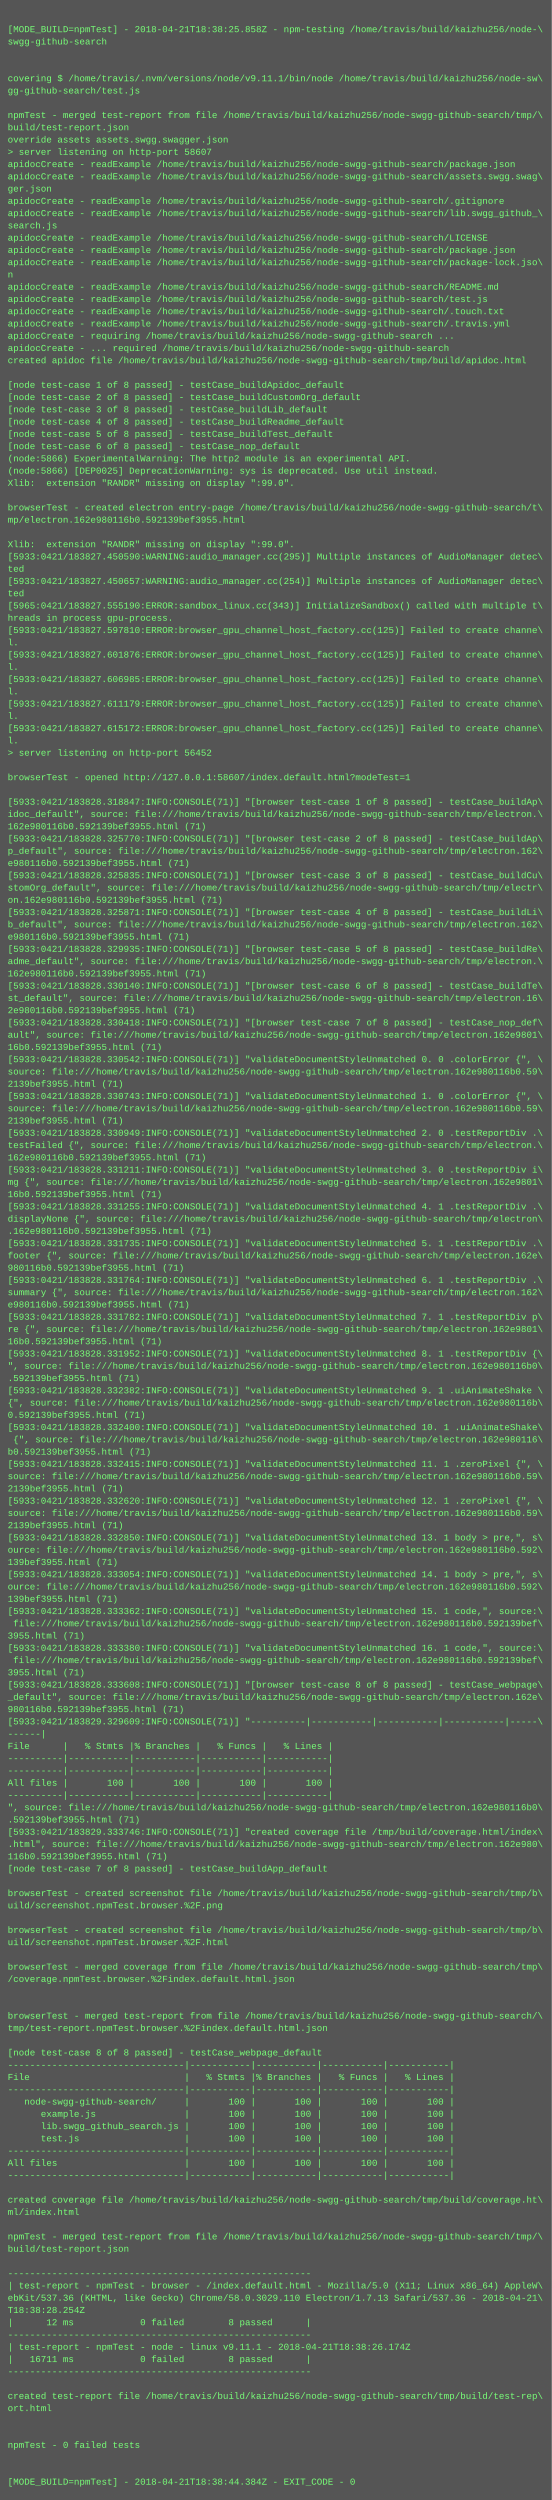
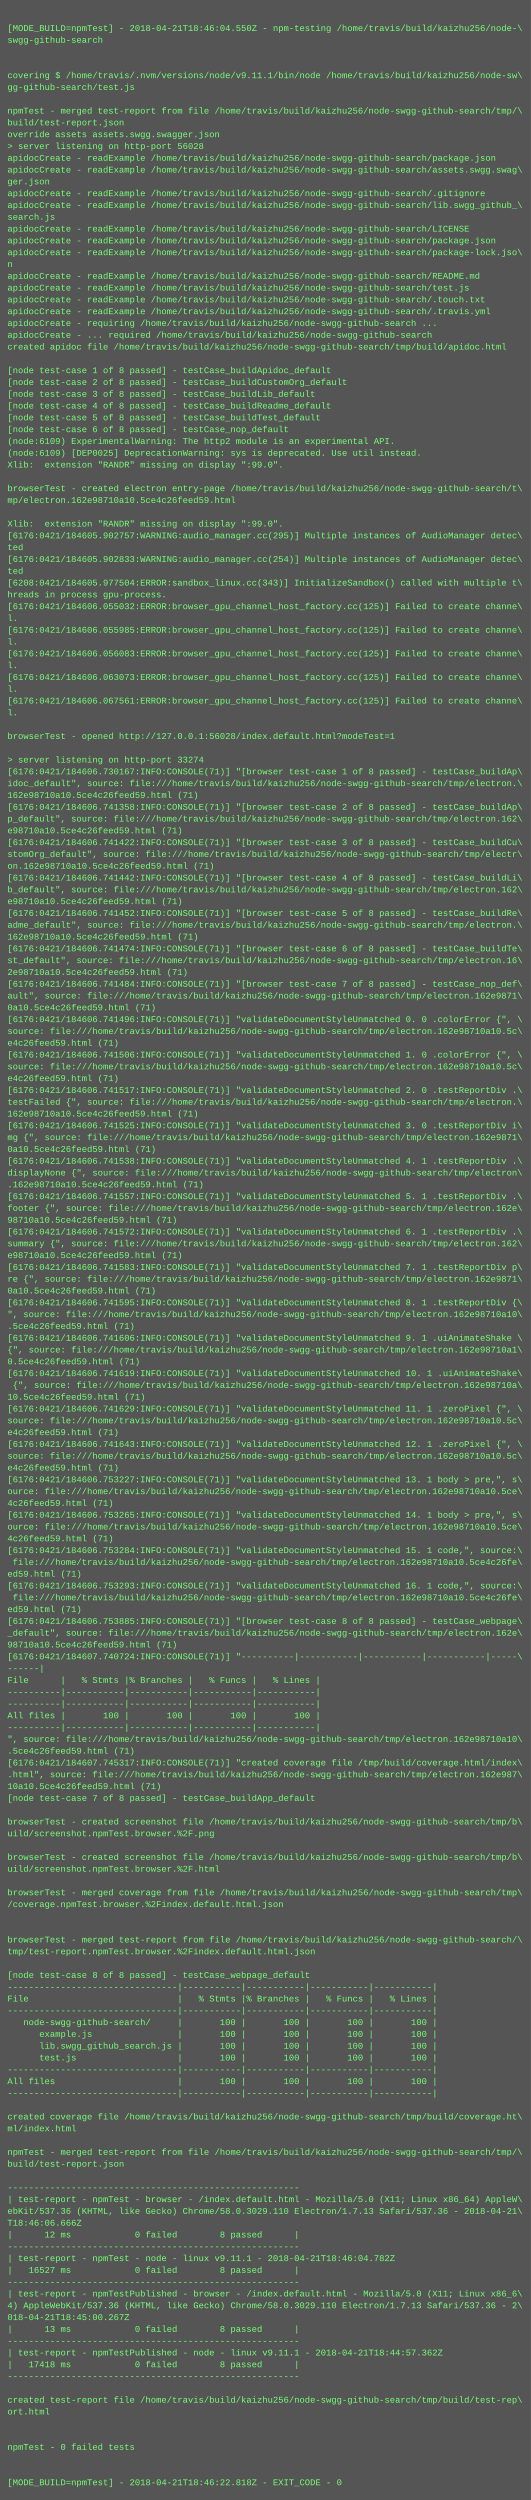
- <svg xmlns="http://www.w3.org/2000/svg" height="3262" width="720">
-   <rect height="3262" fill="#555" width="720" />
+ <svg xmlns="http://www.w3.org/2000/svg" height="3390" width="720">
+   <rect height="3390" fill="#555" width="720" />
  <text fill="#7f7" font-family="Courier New" font-size="12" xml:space="preserve">
    <tspan x="10" y="26" />
-     <tspan x="10" y="42">[MODE_BUILD=npmTest] - 2018-04-21T18:38:25.858Z - npm-testing /home/travis/build/kaizhu256/node-\</tspan>
+     <tspan x="10" y="42">[MODE_BUILD=npmTest] - 2018-04-21T18:46:04.550Z - npm-testing /home/travis/build/kaizhu256/node-\</tspan>
    <tspan x="10" y="58">swgg-github-search</tspan>
    <tspan x="10" y="74" />
    <tspan x="10" y="90" />
    <tspan x="10" y="106">covering $ /home/travis/.nvm/versions/node/v9.11.1/bin/node /home/travis/build/kaizhu256/node-sw\</tspan>
    <tspan x="10" y="122">gg-github-search/test.js</tspan>
    <tspan x="10" y="138" />
    <tspan x="10" y="154">npmTest - merged test-report from file /home/travis/build/kaizhu256/node-swgg-github-search/tmp/\</tspan>
    <tspan x="10" y="170">build/test-report.json</tspan>
    <tspan x="10" y="186">override assets assets.swgg.swagger.json</tspan>
-     <tspan x="10" y="202">&gt; server listening on http-port 58607</tspan>
+     <tspan x="10" y="202">&gt; server listening on http-port 56028</tspan>
    <tspan x="10" y="218">apidocCreate - readExample /home/travis/build/kaizhu256/node-swgg-github-search/package.json</tspan>
    <tspan x="10" y="234">apidocCreate - readExample /home/travis/build/kaizhu256/node-swgg-github-search/assets.swgg.swag\</tspan>
    <tspan x="10" y="250">ger.json</tspan>
    <tspan x="10" y="266">apidocCreate - readExample /home/travis/build/kaizhu256/node-swgg-github-search/.gitignore</tspan>
    <tspan x="10" y="282">apidocCreate - readExample /home/travis/build/kaizhu256/node-swgg-github-search/lib.swgg_github_\</tspan>
    <tspan x="10" y="298">search.js</tspan>
    <tspan x="10" y="314">apidocCreate - readExample /home/travis/build/kaizhu256/node-swgg-github-search/LICENSE</tspan>
    <tspan x="10" y="330">apidocCreate - readExample /home/travis/build/kaizhu256/node-swgg-github-search/package.json</tspan>
    <tspan x="10" y="346">apidocCreate - readExample /home/travis/build/kaizhu256/node-swgg-github-search/package-lock.jso\</tspan>
    <tspan x="10" y="362">n</tspan>
    <tspan x="10" y="378">apidocCreate - readExample /home/travis/build/kaizhu256/node-swgg-github-search/README.md</tspan>
    <tspan x="10" y="394">apidocCreate - readExample /home/travis/build/kaizhu256/node-swgg-github-search/test.js</tspan>
    <tspan x="10" y="410">apidocCreate - readExample /home/travis/build/kaizhu256/node-swgg-github-search/.touch.txt</tspan>
    <tspan x="10" y="426">apidocCreate - readExample /home/travis/build/kaizhu256/node-swgg-github-search/.travis.yml</tspan>
    <tspan x="10" y="442">apidocCreate - requiring /home/travis/build/kaizhu256/node-swgg-github-search ...</tspan>
    <tspan x="10" y="458">apidocCreate - ... required /home/travis/build/kaizhu256/node-swgg-github-search</tspan>
    <tspan x="10" y="474">created apidoc file /home/travis/build/kaizhu256/node-swgg-github-search/tmp/build/apidoc.html</tspan>
    <tspan x="10" y="490" />
    <tspan x="10" y="506">[node test-case 1 of 8 passed] - testCase_buildApidoc_default</tspan>
    <tspan x="10" y="522">[node test-case 2 of 8 passed] - testCase_buildCustomOrg_default</tspan>
    <tspan x="10" y="538">[node test-case 3 of 8 passed] - testCase_buildLib_default</tspan>
    <tspan x="10" y="554">[node test-case 4 of 8 passed] - testCase_buildReadme_default</tspan>
    <tspan x="10" y="570">[node test-case 5 of 8 passed] - testCase_buildTest_default</tspan>
    <tspan x="10" y="586">[node test-case 6 of 8 passed] - testCase_nop_default</tspan>
-     <tspan x="10" y="602">(node:5866) ExperimentalWarning: The http2 module is an experimental API.</tspan>
-     <tspan x="10" y="618">(node:5866) [DEP0025] DeprecationWarning: sys is deprecated. Use util instead.</tspan>
+     <tspan x="10" y="602">(node:6109) ExperimentalWarning: The http2 module is an experimental API.</tspan>
+     <tspan x="10" y="618">(node:6109) [DEP0025] DeprecationWarning: sys is deprecated. Use util instead.</tspan>
    <tspan x="10" y="634">Xlib:  extension "RANDR" missing on display ":99.0".</tspan>
    <tspan x="10" y="650" />
    <tspan x="10" y="666">browserTest - created electron entry-page /home/travis/build/kaizhu256/node-swgg-github-search/t\</tspan>
-     <tspan x="10" y="682">mp/electron.162e980116b0.592139bef3955.html</tspan>
+     <tspan x="10" y="682">mp/electron.162e98710a10.5ce4c26feed59.html</tspan>
    <tspan x="10" y="698" />
    <tspan x="10" y="714">Xlib:  extension "RANDR" missing on display ":99.0".</tspan>
-     <tspan x="10" y="730">[5933:0421/183827.450590:WARNING:audio_manager.cc(295)] Multiple instances of AudioManager detec\</tspan>
+     <tspan x="10" y="730">[6176:0421/184605.902757:WARNING:audio_manager.cc(295)] Multiple instances of AudioManager detec\</tspan>
    <tspan x="10" y="746">ted</tspan>
-     <tspan x="10" y="762">[5933:0421/183827.450657:WARNING:audio_manager.cc(254)] Multiple instances of AudioManager detec\</tspan>
+     <tspan x="10" y="762">[6176:0421/184605.902833:WARNING:audio_manager.cc(254)] Multiple instances of AudioManager detec\</tspan>
    <tspan x="10" y="778">ted</tspan>
-     <tspan x="10" y="794">[5965:0421/183827.555190:ERROR:sandbox_linux.cc(343)] InitializeSandbox() called with multiple t\</tspan>
+     <tspan x="10" y="794">[6208:0421/184605.977504:ERROR:sandbox_linux.cc(343)] InitializeSandbox() called with multiple t\</tspan>
    <tspan x="10" y="810">hreads in process gpu-process. </tspan>
-     <tspan x="10" y="826">[5933:0421/183827.597810:ERROR:browser_gpu_channel_host_factory.cc(125)] Failed to create channe\</tspan>
+     <tspan x="10" y="826">[6176:0421/184606.055032:ERROR:browser_gpu_channel_host_factory.cc(125)] Failed to create channe\</tspan>
    <tspan x="10" y="842">l.</tspan>
-     <tspan x="10" y="858">[5933:0421/183827.601876:ERROR:browser_gpu_channel_host_factory.cc(125)] Failed to create channe\</tspan>
+     <tspan x="10" y="858">[6176:0421/184606.055985:ERROR:browser_gpu_channel_host_factory.cc(125)] Failed to create channe\</tspan>
    <tspan x="10" y="874">l.</tspan>
-     <tspan x="10" y="890">[5933:0421/183827.606985:ERROR:browser_gpu_channel_host_factory.cc(125)] Failed to create channe\</tspan>
+     <tspan x="10" y="890">[6176:0421/184606.056083:ERROR:browser_gpu_channel_host_factory.cc(125)] Failed to create channe\</tspan>
    <tspan x="10" y="906">l.</tspan>
-     <tspan x="10" y="922">[5933:0421/183827.611179:ERROR:browser_gpu_channel_host_factory.cc(125)] Failed to create channe\</tspan>
+     <tspan x="10" y="922">[6176:0421/184606.063073:ERROR:browser_gpu_channel_host_factory.cc(125)] Failed to create channe\</tspan>
    <tspan x="10" y="938">l.</tspan>
-     <tspan x="10" y="954">[5933:0421/183827.615172:ERROR:browser_gpu_channel_host_factory.cc(125)] Failed to create channe\</tspan>
+     <tspan x="10" y="954">[6176:0421/184606.067561:ERROR:browser_gpu_channel_host_factory.cc(125)] Failed to create channe\</tspan>
    <tspan x="10" y="970">l.</tspan>
-     <tspan x="10" y="986">&gt; server listening on http-port 56452</tspan>
-     <tspan x="10" y="1002" />
-     <tspan x="10" y="1018">browserTest - opened http://127.0.0.1:58607/index.default.html?modeTest=1</tspan>
-     <tspan x="10" y="1034" />
-     <tspan x="10" y="1050">[5933:0421/183828.318847:INFO:CONSOLE(71)] "[browser test-case 1 of 8 passed] - testCase_buildAp\</tspan>
+     <tspan x="10" y="986" />
+     <tspan x="10" y="1002">browserTest - opened http://127.0.0.1:56028/index.default.html?modeTest=1</tspan>
+     <tspan x="10" y="1018" />
+     <tspan x="10" y="1034">&gt; server listening on http-port 33274</tspan>
+     <tspan x="10" y="1050">[6176:0421/184606.730167:INFO:CONSOLE(71)] "[browser test-case 1 of 8 passed] - testCase_buildAp\</tspan>
    <tspan x="10" y="1066">idoc_default", source: file:///home/travis/build/kaizhu256/node-swgg-github-search/tmp/electron.\</tspan>
-     <tspan x="10" y="1082">162e980116b0.592139bef3955.html (71)</tspan>
-     <tspan x="10" y="1098">[5933:0421/183828.325770:INFO:CONSOLE(71)] "[browser test-case 2 of 8 passed] - testCase_buildAp\</tspan>
+     <tspan x="10" y="1082">162e98710a10.5ce4c26feed59.html (71)</tspan>
+     <tspan x="10" y="1098">[6176:0421/184606.741358:INFO:CONSOLE(71)] "[browser test-case 2 of 8 passed] - testCase_buildAp\</tspan>
    <tspan x="10" y="1114">p_default", source: file:///home/travis/build/kaizhu256/node-swgg-github-search/tmp/electron.162\</tspan>
-     <tspan x="10" y="1130">e980116b0.592139bef3955.html (71)</tspan>
-     <tspan x="10" y="1146">[5933:0421/183828.325835:INFO:CONSOLE(71)] "[browser test-case 3 of 8 passed] - testCase_buildCu\</tspan>
+     <tspan x="10" y="1130">e98710a10.5ce4c26feed59.html (71)</tspan>
+     <tspan x="10" y="1146">[6176:0421/184606.741422:INFO:CONSOLE(71)] "[browser test-case 3 of 8 passed] - testCase_buildCu\</tspan>
    <tspan x="10" y="1162">stomOrg_default", source: file:///home/travis/build/kaizhu256/node-swgg-github-search/tmp/electr\</tspan>
-     <tspan x="10" y="1178">on.162e980116b0.592139bef3955.html (71)</tspan>
-     <tspan x="10" y="1194">[5933:0421/183828.325871:INFO:CONSOLE(71)] "[browser test-case 4 of 8 passed] - testCase_buildLi\</tspan>
+     <tspan x="10" y="1178">on.162e98710a10.5ce4c26feed59.html (71)</tspan>
+     <tspan x="10" y="1194">[6176:0421/184606.741442:INFO:CONSOLE(71)] "[browser test-case 4 of 8 passed] - testCase_buildLi\</tspan>
    <tspan x="10" y="1210">b_default", source: file:///home/travis/build/kaizhu256/node-swgg-github-search/tmp/electron.162\</tspan>
-     <tspan x="10" y="1226">e980116b0.592139bef3955.html (71)</tspan>
-     <tspan x="10" y="1242">[5933:0421/183828.329935:INFO:CONSOLE(71)] "[browser test-case 5 of 8 passed] - testCase_buildRe\</tspan>
+     <tspan x="10" y="1226">e98710a10.5ce4c26feed59.html (71)</tspan>
+     <tspan x="10" y="1242">[6176:0421/184606.741452:INFO:CONSOLE(71)] "[browser test-case 5 of 8 passed] - testCase_buildRe\</tspan>
    <tspan x="10" y="1258">adme_default", source: file:///home/travis/build/kaizhu256/node-swgg-github-search/tmp/electron.\</tspan>
-     <tspan x="10" y="1274">162e980116b0.592139bef3955.html (71)</tspan>
-     <tspan x="10" y="1290">[5933:0421/183828.330140:INFO:CONSOLE(71)] "[browser test-case 6 of 8 passed] - testCase_buildTe\</tspan>
+     <tspan x="10" y="1274">162e98710a10.5ce4c26feed59.html (71)</tspan>
+     <tspan x="10" y="1290">[6176:0421/184606.741474:INFO:CONSOLE(71)] "[browser test-case 6 of 8 passed] - testCase_buildTe\</tspan>
    <tspan x="10" y="1306">st_default", source: file:///home/travis/build/kaizhu256/node-swgg-github-search/tmp/electron.16\</tspan>
-     <tspan x="10" y="1322">2e980116b0.592139bef3955.html (71)</tspan>
-     <tspan x="10" y="1338">[5933:0421/183828.330418:INFO:CONSOLE(71)] "[browser test-case 7 of 8 passed] - testCase_nop_def\</tspan>
-     <tspan x="10" y="1354">ault", source: file:///home/travis/build/kaizhu256/node-swgg-github-search/tmp/electron.162e9801\</tspan>
-     <tspan x="10" y="1370">16b0.592139bef3955.html (71)</tspan>
-     <tspan x="10" y="1386">[5933:0421/183828.330542:INFO:CONSOLE(71)] "validateDocumentStyleUnmatched 0. 0 .colorError {", \</tspan>
-     <tspan x="10" y="1402">source: file:///home/travis/build/kaizhu256/node-swgg-github-search/tmp/electron.162e980116b0.59\</tspan>
-     <tspan x="10" y="1418">2139bef3955.html (71)</tspan>
-     <tspan x="10" y="1434">[5933:0421/183828.330743:INFO:CONSOLE(71)] "validateDocumentStyleUnmatched 1. 0 .colorError {", \</tspan>
-     <tspan x="10" y="1450">source: file:///home/travis/build/kaizhu256/node-swgg-github-search/tmp/electron.162e980116b0.59\</tspan>
-     <tspan x="10" y="1466">2139bef3955.html (71)</tspan>
-     <tspan x="10" y="1482">[5933:0421/183828.330949:INFO:CONSOLE(71)] "validateDocumentStyleUnmatched 2. 0 .testReportDiv .\</tspan>
+     <tspan x="10" y="1322">2e98710a10.5ce4c26feed59.html (71)</tspan>
+     <tspan x="10" y="1338">[6176:0421/184606.741484:INFO:CONSOLE(71)] "[browser test-case 7 of 8 passed] - testCase_nop_def\</tspan>
+     <tspan x="10" y="1354">ault", source: file:///home/travis/build/kaizhu256/node-swgg-github-search/tmp/electron.162e9871\</tspan>
+     <tspan x="10" y="1370">0a10.5ce4c26feed59.html (71)</tspan>
+     <tspan x="10" y="1386">[6176:0421/184606.741496:INFO:CONSOLE(71)] "validateDocumentStyleUnmatched 0. 0 .colorError {", \</tspan>
+     <tspan x="10" y="1402">source: file:///home/travis/build/kaizhu256/node-swgg-github-search/tmp/electron.162e98710a10.5c\</tspan>
+     <tspan x="10" y="1418">e4c26feed59.html (71)</tspan>
+     <tspan x="10" y="1434">[6176:0421/184606.741506:INFO:CONSOLE(71)] "validateDocumentStyleUnmatched 1. 0 .colorError {", \</tspan>
+     <tspan x="10" y="1450">source: file:///home/travis/build/kaizhu256/node-swgg-github-search/tmp/electron.162e98710a10.5c\</tspan>
+     <tspan x="10" y="1466">e4c26feed59.html (71)</tspan>
+     <tspan x="10" y="1482">[6176:0421/184606.741517:INFO:CONSOLE(71)] "validateDocumentStyleUnmatched 2. 0 .testReportDiv .\</tspan>
    <tspan x="10" y="1498">testFailed {", source: file:///home/travis/build/kaizhu256/node-swgg-github-search/tmp/electron.\</tspan>
-     <tspan x="10" y="1514">162e980116b0.592139bef3955.html (71)</tspan>
-     <tspan x="10" y="1530">[5933:0421/183828.331211:INFO:CONSOLE(71)] "validateDocumentStyleUnmatched 3. 0 .testReportDiv i\</tspan>
-     <tspan x="10" y="1546">mg {", source: file:///home/travis/build/kaizhu256/node-swgg-github-search/tmp/electron.162e9801\</tspan>
-     <tspan x="10" y="1562">16b0.592139bef3955.html (71)</tspan>
-     <tspan x="10" y="1578">[5933:0421/183828.331255:INFO:CONSOLE(71)] "validateDocumentStyleUnmatched 4. 1 .testReportDiv .\</tspan>
+     <tspan x="10" y="1514">162e98710a10.5ce4c26feed59.html (71)</tspan>
+     <tspan x="10" y="1530">[6176:0421/184606.741525:INFO:CONSOLE(71)] "validateDocumentStyleUnmatched 3. 0 .testReportDiv i\</tspan>
+     <tspan x="10" y="1546">mg {", source: file:///home/travis/build/kaizhu256/node-swgg-github-search/tmp/electron.162e9871\</tspan>
+     <tspan x="10" y="1562">0a10.5ce4c26feed59.html (71)</tspan>
+     <tspan x="10" y="1578">[6176:0421/184606.741538:INFO:CONSOLE(71)] "validateDocumentStyleUnmatched 4. 1 .testReportDiv .\</tspan>
    <tspan x="10" y="1594">displayNone {", source: file:///home/travis/build/kaizhu256/node-swgg-github-search/tmp/electron\</tspan>
-     <tspan x="10" y="1610">.162e980116b0.592139bef3955.html (71)</tspan>
-     <tspan x="10" y="1626">[5933:0421/183828.331735:INFO:CONSOLE(71)] "validateDocumentStyleUnmatched 5. 1 .testReportDiv .\</tspan>
+     <tspan x="10" y="1610">.162e98710a10.5ce4c26feed59.html (71)</tspan>
+     <tspan x="10" y="1626">[6176:0421/184606.741557:INFO:CONSOLE(71)] "validateDocumentStyleUnmatched 5. 1 .testReportDiv .\</tspan>
    <tspan x="10" y="1642">footer {", source: file:///home/travis/build/kaizhu256/node-swgg-github-search/tmp/electron.162e\</tspan>
-     <tspan x="10" y="1658">980116b0.592139bef3955.html (71)</tspan>
-     <tspan x="10" y="1674">[5933:0421/183828.331764:INFO:CONSOLE(71)] "validateDocumentStyleUnmatched 6. 1 .testReportDiv .\</tspan>
+     <tspan x="10" y="1658">98710a10.5ce4c26feed59.html (71)</tspan>
+     <tspan x="10" y="1674">[6176:0421/184606.741572:INFO:CONSOLE(71)] "validateDocumentStyleUnmatched 6. 1 .testReportDiv .\</tspan>
    <tspan x="10" y="1690">summary {", source: file:///home/travis/build/kaizhu256/node-swgg-github-search/tmp/electron.162\</tspan>
-     <tspan x="10" y="1706">e980116b0.592139bef3955.html (71)</tspan>
-     <tspan x="10" y="1722">[5933:0421/183828.331782:INFO:CONSOLE(71)] "validateDocumentStyleUnmatched 7. 1 .testReportDiv p\</tspan>
-     <tspan x="10" y="1738">re {", source: file:///home/travis/build/kaizhu256/node-swgg-github-search/tmp/electron.162e9801\</tspan>
-     <tspan x="10" y="1754">16b0.592139bef3955.html (71)</tspan>
-     <tspan x="10" y="1770">[5933:0421/183828.331952:INFO:CONSOLE(71)] "validateDocumentStyleUnmatched 8. 1 .testReportDiv {\</tspan>
-     <tspan x="10" y="1786">", source: file:///home/travis/build/kaizhu256/node-swgg-github-search/tmp/electron.162e980116b0\</tspan>
-     <tspan x="10" y="1802">.592139bef3955.html (71)</tspan>
-     <tspan x="10" y="1818">[5933:0421/183828.332382:INFO:CONSOLE(71)] "validateDocumentStyleUnmatched 9. 1 .uiAnimateShake \</tspan>
-     <tspan x="10" y="1834">{", source: file:///home/travis/build/kaizhu256/node-swgg-github-search/tmp/electron.162e980116b\</tspan>
-     <tspan x="10" y="1850">0.592139bef3955.html (71)</tspan>
-     <tspan x="10" y="1866">[5933:0421/183828.332400:INFO:CONSOLE(71)] "validateDocumentStyleUnmatched 10. 1 .uiAnimateShake\</tspan>
-     <tspan x="10" y="1882"> {", source: file:///home/travis/build/kaizhu256/node-swgg-github-search/tmp/electron.162e980116\</tspan>
-     <tspan x="10" y="1898">b0.592139bef3955.html (71)</tspan>
-     <tspan x="10" y="1914">[5933:0421/183828.332415:INFO:CONSOLE(71)] "validateDocumentStyleUnmatched 11. 1 .zeroPixel {", \</tspan>
-     <tspan x="10" y="1930">source: file:///home/travis/build/kaizhu256/node-swgg-github-search/tmp/electron.162e980116b0.59\</tspan>
-     <tspan x="10" y="1946">2139bef3955.html (71)</tspan>
-     <tspan x="10" y="1962">[5933:0421/183828.332620:INFO:CONSOLE(71)] "validateDocumentStyleUnmatched 12. 1 .zeroPixel {", \</tspan>
-     <tspan x="10" y="1978">source: file:///home/travis/build/kaizhu256/node-swgg-github-search/tmp/electron.162e980116b0.59\</tspan>
-     <tspan x="10" y="1994">2139bef3955.html (71)</tspan>
-     <tspan x="10" y="2010">[5933:0421/183828.332850:INFO:CONSOLE(71)] "validateDocumentStyleUnmatched 13. 1 body &gt; pre,", s\</tspan>
-     <tspan x="10" y="2026">ource: file:///home/travis/build/kaizhu256/node-swgg-github-search/tmp/electron.162e980116b0.592\</tspan>
-     <tspan x="10" y="2042">139bef3955.html (71)</tspan>
-     <tspan x="10" y="2058">[5933:0421/183828.333054:INFO:CONSOLE(71)] "validateDocumentStyleUnmatched 14. 1 body &gt; pre,", s\</tspan>
-     <tspan x="10" y="2074">ource: file:///home/travis/build/kaizhu256/node-swgg-github-search/tmp/electron.162e980116b0.592\</tspan>
-     <tspan x="10" y="2090">139bef3955.html (71)</tspan>
-     <tspan x="10" y="2106">[5933:0421/183828.333362:INFO:CONSOLE(71)] "validateDocumentStyleUnmatched 15. 1 code,", source:\</tspan>
-     <tspan x="10" y="2122"> file:///home/travis/build/kaizhu256/node-swgg-github-search/tmp/electron.162e980116b0.592139bef\</tspan>
-     <tspan x="10" y="2138">3955.html (71)</tspan>
-     <tspan x="10" y="2154">[5933:0421/183828.333380:INFO:CONSOLE(71)] "validateDocumentStyleUnmatched 16. 1 code,", source:\</tspan>
-     <tspan x="10" y="2170"> file:///home/travis/build/kaizhu256/node-swgg-github-search/tmp/electron.162e980116b0.592139bef\</tspan>
-     <tspan x="10" y="2186">3955.html (71)</tspan>
-     <tspan x="10" y="2202">[5933:0421/183828.333608:INFO:CONSOLE(71)] "[browser test-case 8 of 8 passed] - testCase_webpage\</tspan>
+     <tspan x="10" y="1706">e98710a10.5ce4c26feed59.html (71)</tspan>
+     <tspan x="10" y="1722">[6176:0421/184606.741583:INFO:CONSOLE(71)] "validateDocumentStyleUnmatched 7. 1 .testReportDiv p\</tspan>
+     <tspan x="10" y="1738">re {", source: file:///home/travis/build/kaizhu256/node-swgg-github-search/tmp/electron.162e9871\</tspan>
+     <tspan x="10" y="1754">0a10.5ce4c26feed59.html (71)</tspan>
+     <tspan x="10" y="1770">[6176:0421/184606.741595:INFO:CONSOLE(71)] "validateDocumentStyleUnmatched 8. 1 .testReportDiv {\</tspan>
+     <tspan x="10" y="1786">", source: file:///home/travis/build/kaizhu256/node-swgg-github-search/tmp/electron.162e98710a10\</tspan>
+     <tspan x="10" y="1802">.5ce4c26feed59.html (71)</tspan>
+     <tspan x="10" y="1818">[6176:0421/184606.741606:INFO:CONSOLE(71)] "validateDocumentStyleUnmatched 9. 1 .uiAnimateShake \</tspan>
+     <tspan x="10" y="1834">{", source: file:///home/travis/build/kaizhu256/node-swgg-github-search/tmp/electron.162e98710a1\</tspan>
+     <tspan x="10" y="1850">0.5ce4c26feed59.html (71)</tspan>
+     <tspan x="10" y="1866">[6176:0421/184606.741619:INFO:CONSOLE(71)] "validateDocumentStyleUnmatched 10. 1 .uiAnimateShake\</tspan>
+     <tspan x="10" y="1882"> {", source: file:///home/travis/build/kaizhu256/node-swgg-github-search/tmp/electron.162e98710a\</tspan>
+     <tspan x="10" y="1898">10.5ce4c26feed59.html (71)</tspan>
+     <tspan x="10" y="1914">[6176:0421/184606.741629:INFO:CONSOLE(71)] "validateDocumentStyleUnmatched 11. 1 .zeroPixel {", \</tspan>
+     <tspan x="10" y="1930">source: file:///home/travis/build/kaizhu256/node-swgg-github-search/tmp/electron.162e98710a10.5c\</tspan>
+     <tspan x="10" y="1946">e4c26feed59.html (71)</tspan>
+     <tspan x="10" y="1962">[6176:0421/184606.741643:INFO:CONSOLE(71)] "validateDocumentStyleUnmatched 12. 1 .zeroPixel {", \</tspan>
+     <tspan x="10" y="1978">source: file:///home/travis/build/kaizhu256/node-swgg-github-search/tmp/electron.162e98710a10.5c\</tspan>
+     <tspan x="10" y="1994">e4c26feed59.html (71)</tspan>
+     <tspan x="10" y="2010">[6176:0421/184606.753227:INFO:CONSOLE(71)] "validateDocumentStyleUnmatched 13. 1 body &gt; pre,", s\</tspan>
+     <tspan x="10" y="2026">ource: file:///home/travis/build/kaizhu256/node-swgg-github-search/tmp/electron.162e98710a10.5ce\</tspan>
+     <tspan x="10" y="2042">4c26feed59.html (71)</tspan>
+     <tspan x="10" y="2058">[6176:0421/184606.753265:INFO:CONSOLE(71)] "validateDocumentStyleUnmatched 14. 1 body &gt; pre,", s\</tspan>
+     <tspan x="10" y="2074">ource: file:///home/travis/build/kaizhu256/node-swgg-github-search/tmp/electron.162e98710a10.5ce\</tspan>
+     <tspan x="10" y="2090">4c26feed59.html (71)</tspan>
+     <tspan x="10" y="2106">[6176:0421/184606.753284:INFO:CONSOLE(71)] "validateDocumentStyleUnmatched 15. 1 code,", source:\</tspan>
+     <tspan x="10" y="2122"> file:///home/travis/build/kaizhu256/node-swgg-github-search/tmp/electron.162e98710a10.5ce4c26fe\</tspan>
+     <tspan x="10" y="2138">ed59.html (71)</tspan>
+     <tspan x="10" y="2154">[6176:0421/184606.753293:INFO:CONSOLE(71)] "validateDocumentStyleUnmatched 16. 1 code,", source:\</tspan>
+     <tspan x="10" y="2170"> file:///home/travis/build/kaizhu256/node-swgg-github-search/tmp/electron.162e98710a10.5ce4c26fe\</tspan>
+     <tspan x="10" y="2186">ed59.html (71)</tspan>
+     <tspan x="10" y="2202">[6176:0421/184606.753885:INFO:CONSOLE(71)] "[browser test-case 8 of 8 passed] - testCase_webpage\</tspan>
    <tspan x="10" y="2218">_default", source: file:///home/travis/build/kaizhu256/node-swgg-github-search/tmp/electron.162e\</tspan>
-     <tspan x="10" y="2234">980116b0.592139bef3955.html (71)</tspan>
-     <tspan x="10" y="2250">[5933:0421/183829.329609:INFO:CONSOLE(71)] "----------|-----------|-----------|-----------|-----\</tspan>
+     <tspan x="10" y="2234">98710a10.5ce4c26feed59.html (71)</tspan>
+     <tspan x="10" y="2250">[6176:0421/184607.740724:INFO:CONSOLE(71)] "----------|-----------|-----------|-----------|-----\</tspan>
    <tspan x="10" y="2266">------|</tspan>
    <tspan x="10" y="2282">File      |   % Stmts |% Branches |   % Funcs |   % Lines |</tspan>
    <tspan x="10" y="2298">----------|-----------|-----------|-----------|-----------|</tspan>
    <tspan x="10" y="2314">----------|-----------|-----------|-----------|-----------|</tspan>
    <tspan x="10" y="2330">All files |       100 |       100 |       100 |       100 |</tspan>
    <tspan x="10" y="2346">----------|-----------|-----------|-----------|-----------|</tspan>
-     <tspan x="10" y="2362">", source: file:///home/travis/build/kaizhu256/node-swgg-github-search/tmp/electron.162e980116b0\</tspan>
-     <tspan x="10" y="2378">.592139bef3955.html (71)</tspan>
-     <tspan x="10" y="2394">[5933:0421/183829.333746:INFO:CONSOLE(71)] "created coverage file /tmp/build/coverage.html/index\</tspan>
-     <tspan x="10" y="2410">.html", source: file:///home/travis/build/kaizhu256/node-swgg-github-search/tmp/electron.162e980\</tspan>
-     <tspan x="10" y="2426">116b0.592139bef3955.html (71)</tspan>
+     <tspan x="10" y="2362">", source: file:///home/travis/build/kaizhu256/node-swgg-github-search/tmp/electron.162e98710a10\</tspan>
+     <tspan x="10" y="2378">.5ce4c26feed59.html (71)</tspan>
+     <tspan x="10" y="2394">[6176:0421/184607.745317:INFO:CONSOLE(71)] "created coverage file /tmp/build/coverage.html/index\</tspan>
+     <tspan x="10" y="2410">.html", source: file:///home/travis/build/kaizhu256/node-swgg-github-search/tmp/electron.162e987\</tspan>
+     <tspan x="10" y="2426">10a10.5ce4c26feed59.html (71)</tspan>
    <tspan x="10" y="2442">[node test-case 7 of 8 passed] - testCase_buildApp_default</tspan>
    <tspan x="10" y="2458" />
    <tspan x="10" y="2474">browserTest - created screenshot file /home/travis/build/kaizhu256/node-swgg-github-search/tmp/b\</tspan>
    <tspan x="10" y="2490">uild/screenshot.npmTest.browser.%2F.png</tspan>
    <tspan x="10" y="2506" />
    <tspan x="10" y="2522">browserTest - created screenshot file /home/travis/build/kaizhu256/node-swgg-github-search/tmp/b\</tspan>
    <tspan x="10" y="2538">uild/screenshot.npmTest.browser.%2F.html</tspan>
    <tspan x="10" y="2554" />
    <tspan x="10" y="2570">browserTest - merged coverage from file /home/travis/build/kaizhu256/node-swgg-github-search/tmp\</tspan>
    <tspan x="10" y="2586">/coverage.npmTest.browser.%2Findex.default.html.json</tspan>
    <tspan x="10" y="2602" />
    <tspan x="10" y="2618" />
    <tspan x="10" y="2634">browserTest - merged test-report from file /home/travis/build/kaizhu256/node-swgg-github-search/\</tspan>
    <tspan x="10" y="2650">tmp/test-report.npmTest.browser.%2Findex.default.html.json</tspan>
    <tspan x="10" y="2666" />
    <tspan x="10" y="2682">[node test-case 8 of 8 passed] - testCase_webpage_default</tspan>
    <tspan x="10" y="2698">--------------------------------|-----------|-----------|-----------|-----------|</tspan>
    <tspan x="10" y="2714">File                            |   % Stmts |% Branches |   % Funcs |   % Lines |</tspan>
    <tspan x="10" y="2730">--------------------------------|-----------|-----------|-----------|-----------|</tspan>
    <tspan x="10" y="2746">   node-swgg-github-search/     |       100 |       100 |       100 |       100 |</tspan>
    <tspan x="10" y="2762">      example.js                |       100 |       100 |       100 |       100 |</tspan>
    <tspan x="10" y="2778">      lib.swgg_github_search.js |       100 |       100 |       100 |       100 |</tspan>
    <tspan x="10" y="2794">      test.js                   |       100 |       100 |       100 |       100 |</tspan>
    <tspan x="10" y="2810">--------------------------------|-----------|-----------|-----------|-----------|</tspan>
    <tspan x="10" y="2826">All files                       |       100 |       100 |       100 |       100 |</tspan>
    <tspan x="10" y="2842">--------------------------------|-----------|-----------|-----------|-----------|</tspan>
    <tspan x="10" y="2858" />
    <tspan x="10" y="2874">created coverage file /home/travis/build/kaizhu256/node-swgg-github-search/tmp/build/coverage.ht\</tspan>
    <tspan x="10" y="2890">ml/index.html</tspan>
    <tspan x="10" y="2906" />
    <tspan x="10" y="2922">npmTest - merged test-report from file /home/travis/build/kaizhu256/node-swgg-github-search/tmp/\</tspan>
    <tspan x="10" y="2938">build/test-report.json</tspan>
    <tspan x="10" y="2954" />
    <tspan x="10" y="2970">-------------------------------------------------------</tspan>
    <tspan x="10" y="2986">| test-report - npmTest - browser - /index.default.html - Mozilla/5.0 (X11; Linux x86_64) AppleW\</tspan>
    <tspan x="10" y="3002">ebKit/537.36 (KHTML, like Gecko) Chrome/58.0.3029.110 Electron/1.7.13 Safari/537.36 - 2018-04-21\</tspan>
-     <tspan x="10" y="3018">T18:38:28.254Z</tspan>
+     <tspan x="10" y="3018">T18:46:06.666Z</tspan>
    <tspan x="10" y="3034">|      12 ms            0 failed        8 passed      |</tspan>
    <tspan x="10" y="3050">-------------------------------------------------------</tspan>
-     <tspan x="10" y="3066">| test-report - npmTest - node - linux v9.11.1 - 2018-04-21T18:38:26.174Z</tspan>
-     <tspan x="10" y="3082">|   16711 ms            0 failed        8 passed      |</tspan>
+     <tspan x="10" y="3066">| test-report - npmTest - node - linux v9.11.1 - 2018-04-21T18:46:04.782Z</tspan>
+     <tspan x="10" y="3082">|   16527 ms            0 failed        8 passed      |</tspan>
    <tspan x="10" y="3098">-------------------------------------------------------</tspan>
-     <tspan x="10" y="3114" />
-     <tspan x="10" y="3130">created test-report file /home/travis/build/kaizhu256/node-swgg-github-search/tmp/build/test-rep\</tspan>
-     <tspan x="10" y="3146">ort.html</tspan>
-     <tspan x="10" y="3162" />
-     <tspan x="10" y="3178" />
-     <tspan x="10" y="3194">npmTest - 0 failed tests</tspan>
-     <tspan x="10" y="3210" />
-     <tspan x="10" y="3226" />
-     <tspan x="10" y="3242">[MODE_BUILD=npmTest] - 2018-04-21T18:38:44.384Z - EXIT_CODE - 0</tspan>
+     <tspan x="10" y="3114">| test-report - npmTestPublished - browser - /index.default.html - Mozilla/5.0 (X11; Linux x86_6\</tspan>
+     <tspan x="10" y="3130">4) AppleWebKit/537.36 (KHTML, like Gecko) Chrome/58.0.3029.110 Electron/1.7.13 Safari/537.36 - 2\</tspan>
+     <tspan x="10" y="3146">018-04-21T18:45:00.267Z</tspan>
+     <tspan x="10" y="3162">|      13 ms            0 failed        8 passed      |</tspan>
+     <tspan x="10" y="3178">-------------------------------------------------------</tspan>
+     <tspan x="10" y="3194">| test-report - npmTestPublished - node - linux v9.11.1 - 2018-04-21T18:44:57.362Z</tspan>
+     <tspan x="10" y="3210">|   17418 ms            0 failed        8 passed      |</tspan>
+     <tspan x="10" y="3226">-------------------------------------------------------</tspan>
+     <tspan x="10" y="3242" />
+     <tspan x="10" y="3258">created test-report file /home/travis/build/kaizhu256/node-swgg-github-search/tmp/build/test-rep\</tspan>
+     <tspan x="10" y="3274">ort.html</tspan>
+     <tspan x="10" y="3290" />
+     <tspan x="10" y="3306" />
+     <tspan x="10" y="3322">npmTest - 0 failed tests</tspan>
+     <tspan x="10" y="3338" />
+     <tspan x="10" y="3354" />
+     <tspan x="10" y="3370">[MODE_BUILD=npmTest] - 2018-04-21T18:46:22.818Z - EXIT_CODE - 0</tspan>
  </text>
</svg>
